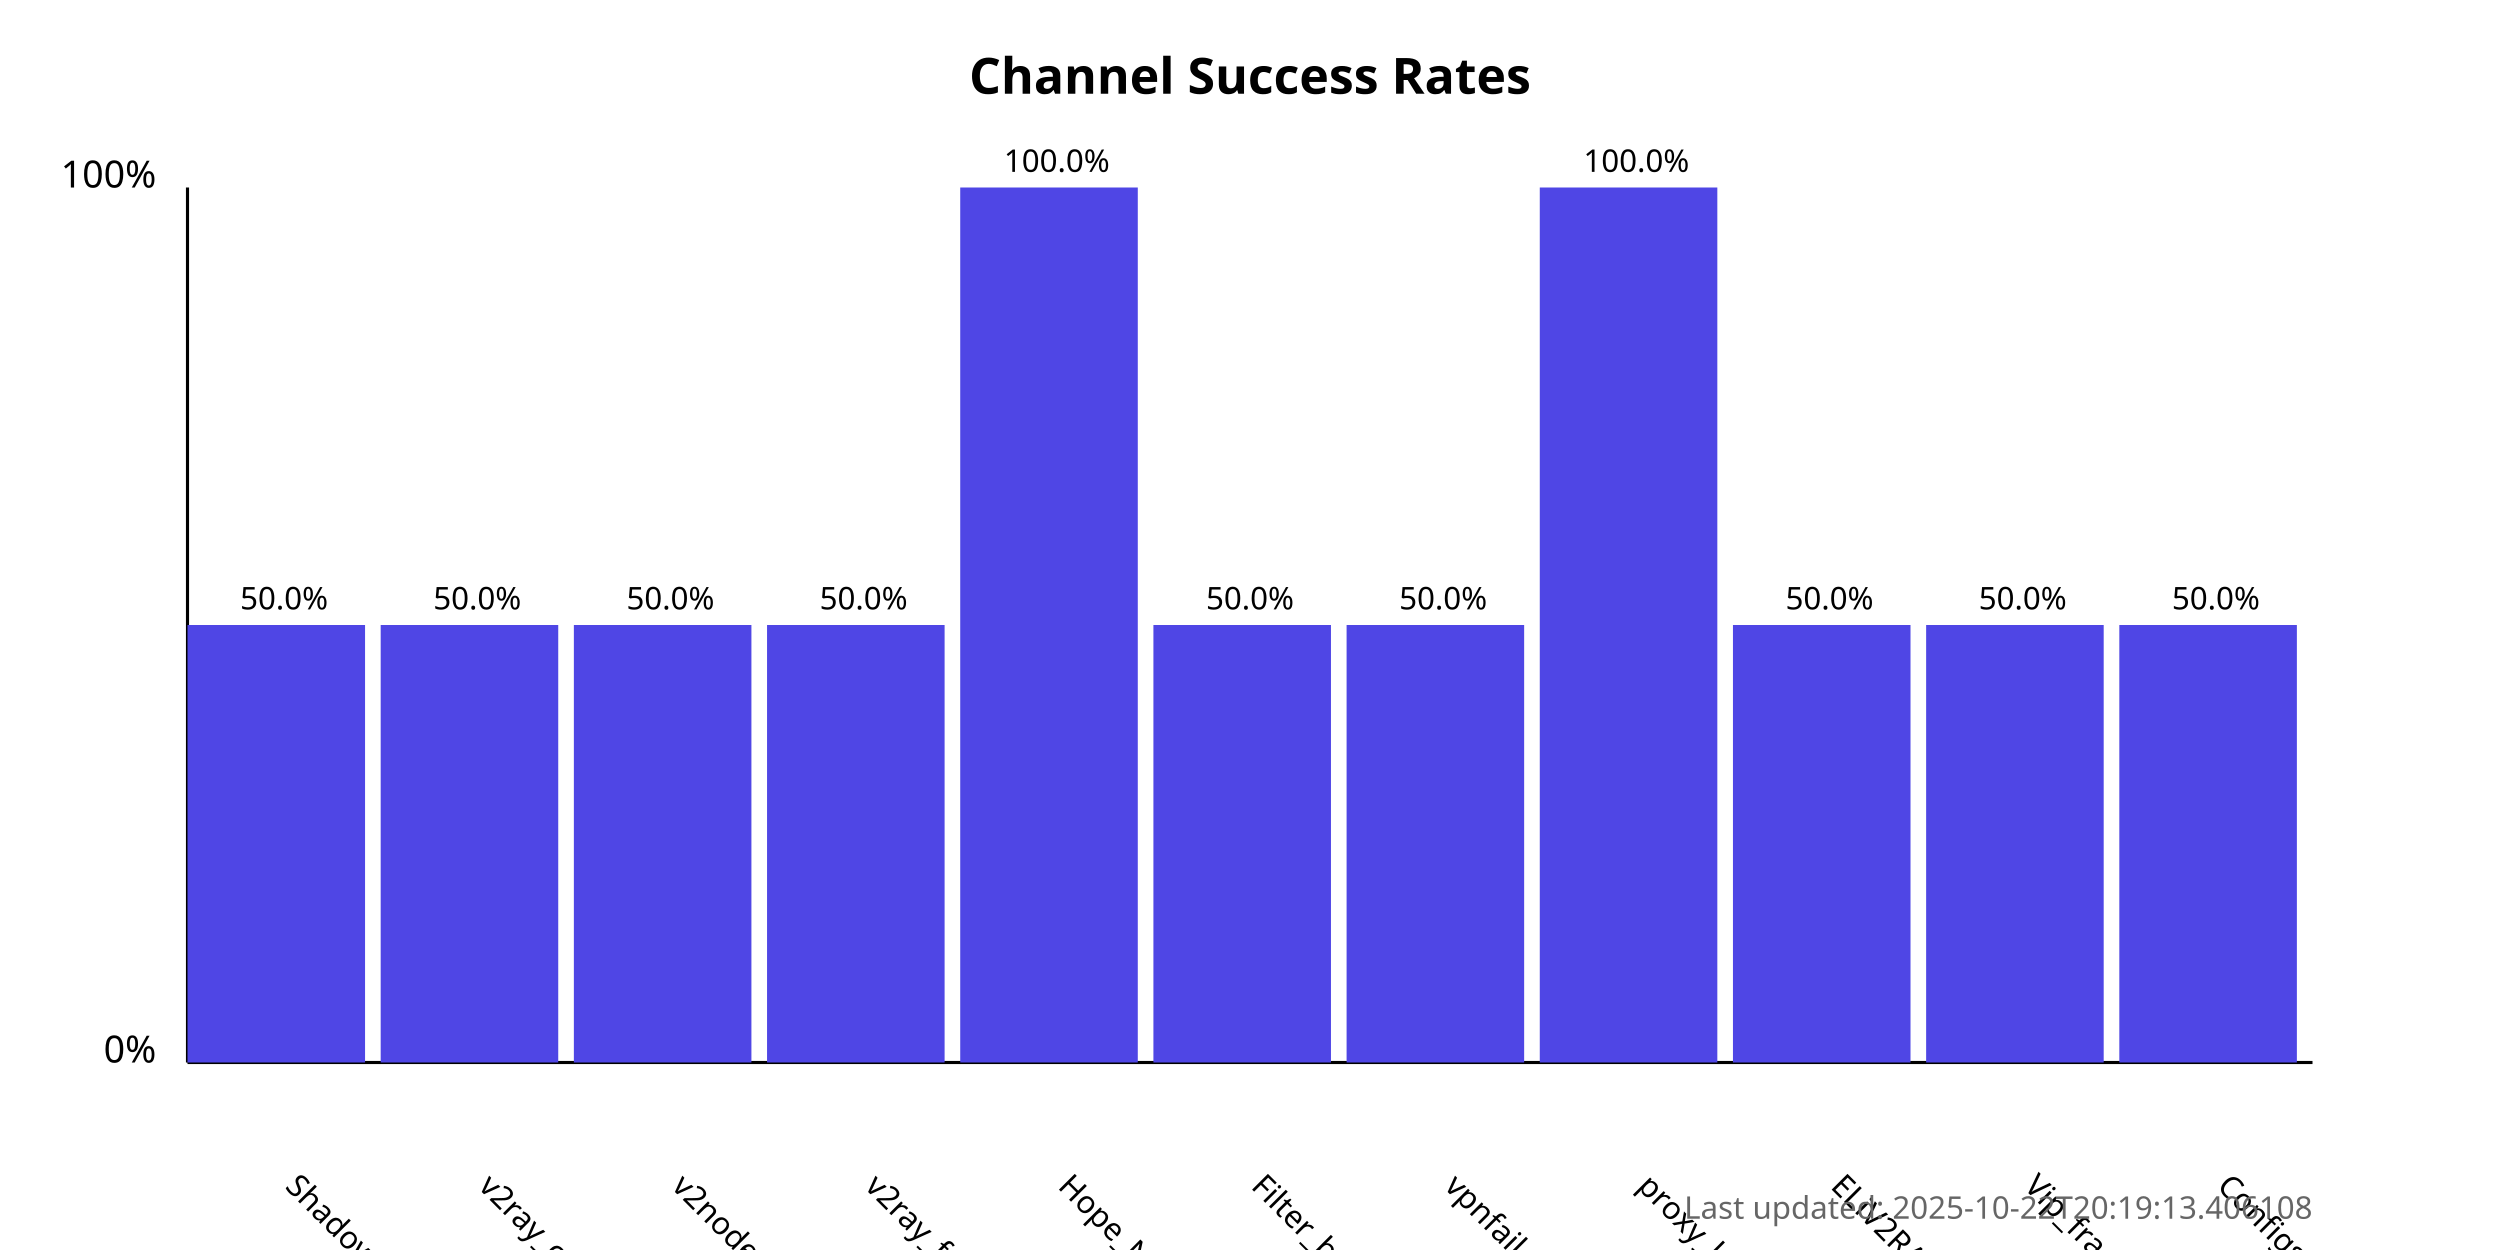
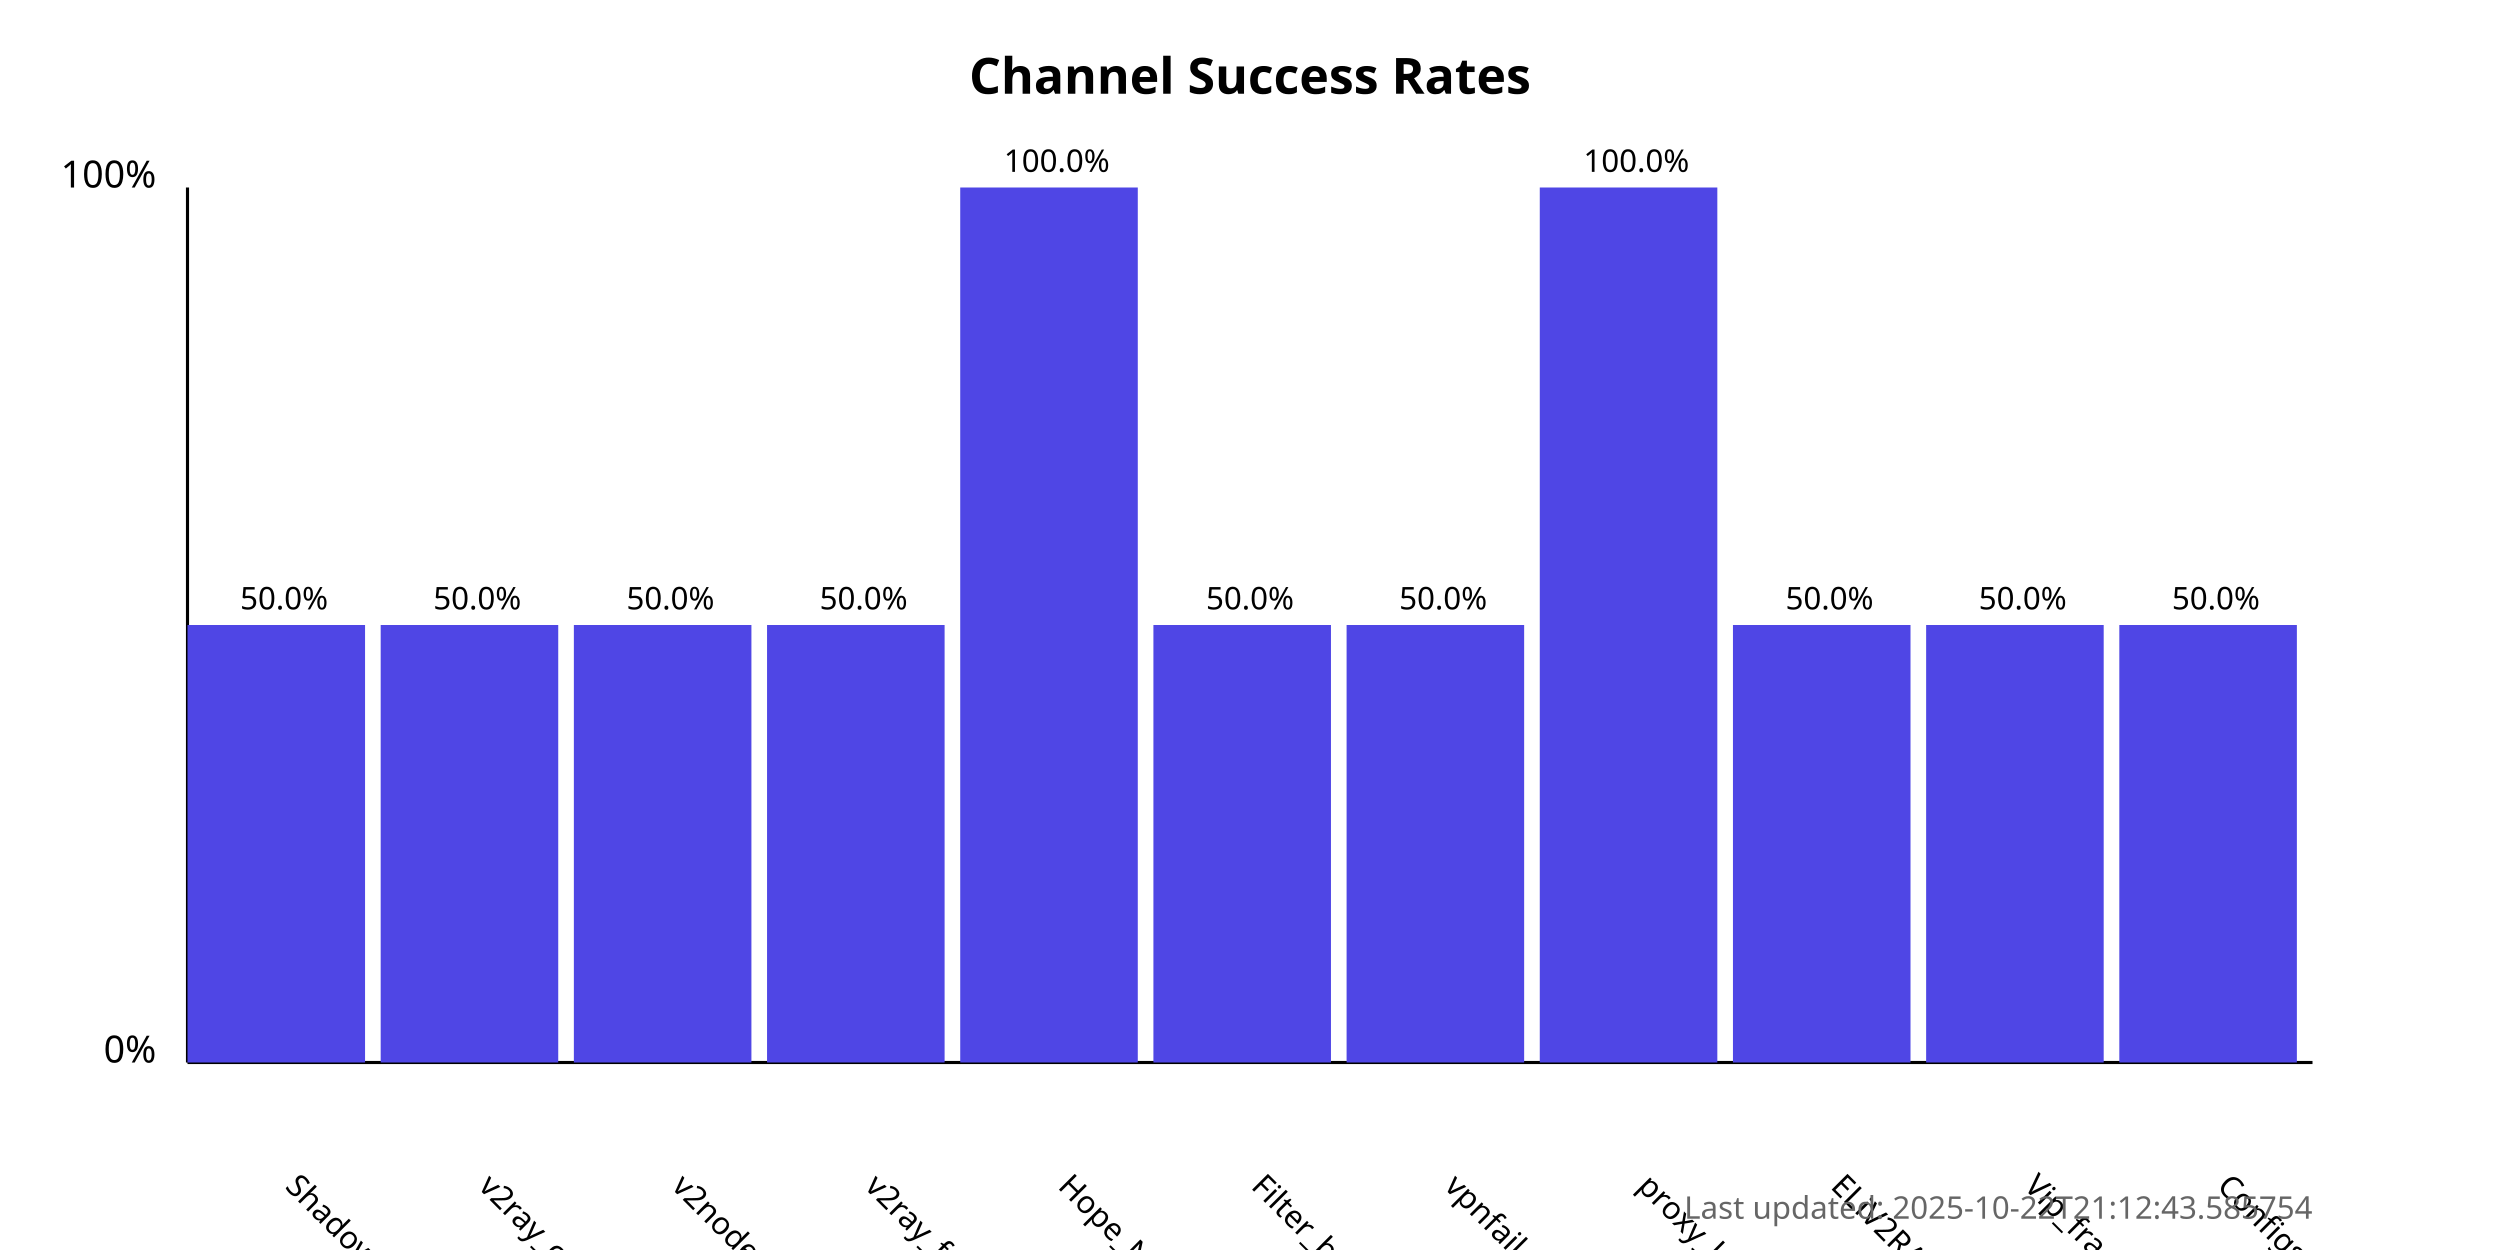
<svg xmlns="http://www.w3.org/2000/svg" width="800" height="400">
  <style>
            .chart-title { font: bold 16px sans-serif; }
            .axis-label { font: 12px sans-serif; }
            .tick-label { font: 10px sans-serif; }
            .bar { fill: #4f46e5; }
            .bar:hover { fill: #6366f1; }
            .timestamp { font: 10px sans-serif; fill: #666; }
        </style>
  <text x="400.0" y="30" text-anchor="middle" class="chart-title">
            Channel Success Rates
        </text>
  <line x1="60" y1="340" x2="60" y2="60" stroke="black" stroke-width="1" />
  <line x1="60" y1="340" x2="740" y2="340" stroke="black" stroke-width="1" />
  <text x="50" y="340" text-anchor="end" class="axis-label">0%</text>
  <text x="50" y="60" text-anchor="end" class="axis-label">100%</text>
  <g>
    <rect x="60" y="200.0" width="56.818" height="140.0" class="bar" />
    <text x="90.909" y="380" transform="rotate(45, 90.90909, 380)" text-anchor="start" class="tick-label">
                ShadowProxy66
            </text>
    <text x="90.909" y="195.0" text-anchor="middle" class="tick-label">
                50.0%
            </text>
  </g>
  <g>
    <rect x="121.818" y="200.0" width="56.818" height="140.0" class="bar" />
    <text x="152.727" y="380" transform="rotate(45, 152.7273, 380)" text-anchor="start" class="tick-label">
                v2ray_configs_pool
            </text>
    <text x="152.727" y="195.0" text-anchor="middle" class="tick-label">
                50.0%
            </text>
  </g>
  <g>
    <rect x="183.636" y="200.0" width="56.818" height="140.0" class="bar" />
    <text x="214.545" y="380" transform="rotate(45, 214.5455, 380)" text-anchor="start" class="tick-label">
                v2nodes
            </text>
    <text x="214.545" y="195.0" text-anchor="middle" class="tick-label">
                50.0%
            </text>
  </g>
  <g>
    <rect x="245.455" y="200.0" width="56.818" height="140.0" class="bar" />
    <text x="276.364" y="380" transform="rotate(45, 276.3636, 380)" text-anchor="start" class="tick-label">
                v2ray_free_conf
            </text>
    <text x="276.364" y="195.0" text-anchor="middle" class="tick-label">
                50.0%
            </text>
  </g>
  <g>
    <rect x="307.273" y="60.0" width="56.818" height="280.0" class="bar" />
    <text x="338.182" y="380" transform="rotate(45, 338.1818, 380)" text-anchor="start" class="tick-label">
                Hope_Net
            </text>
    <text x="338.182" y="55.0" text-anchor="middle" class="tick-label">
                100.0%
            </text>
  </g>
  <g>
    <rect x="369.091" y="200.0" width="56.818" height="140.0" class="bar" />
    <text x="400.0" y="380" transform="rotate(45, 400.0, 380)" text-anchor="start" class="tick-label">
                Filter_breaker
            </text>
    <text x="400.0" y="195.0" text-anchor="middle" class="tick-label">
                50.0%
            </text>
  </g>
  <g>
    <rect x="430.909" y="200.0" width="56.818" height="140.0" class="bar" />
    <text x="461.818" y="380" transform="rotate(45, 461.8182, 380)" text-anchor="start" class="tick-label">
                vpnfail_vless
            </text>
    <text x="461.818" y="195.0" text-anchor="middle" class="tick-label">
                50.0%
            </text>
  </g>
  <g>
    <rect x="492.727" y="60.0" width="56.818" height="280.0" class="bar" />
    <text x="523.636" y="380" transform="rotate(45, 523.6364, 380)" text-anchor="start" class="tick-label">
                proxy_kafee
            </text>
    <text x="523.636" y="55.0" text-anchor="middle" class="tick-label">
                100.0%
            </text>
  </g>
  <g>
    <rect x="554.545" y="200.0" width="56.818" height="140.0" class="bar" />
    <text x="585.455" y="380" transform="rotate(45, 585.4545, 380)" text-anchor="start" class="tick-label">
                ELiV2RAY
            </text>
    <text x="585.455" y="195.0" text-anchor="middle" class="tick-label">
                50.0%
            </text>
  </g>
  <g>
    <rect x="616.364" y="200.0" width="56.818" height="140.0" class="bar" />
    <text x="647.273" y="380" transform="rotate(45, 647.2727, 380)" text-anchor="start" class="tick-label">
                Vip_fragment_v2ray
            </text>
    <text x="647.273" y="195.0" text-anchor="middle" class="tick-label">
                50.0%
            </text>
  </g>
  <g>
    <rect x="678.182" y="200.0" width="56.818" height="140.0" class="bar" />
    <text x="709.091" y="380" transform="rotate(45, 709.0909, 380)" text-anchor="start" class="tick-label">
                ConfigsHubPlus
            </text>
    <text x="709.091" y="195.0" text-anchor="middle" class="tick-label">
                50.0%
            </text>
  </g>
  <text x="740" y="390" text-anchor="end" class="timestamp">
-             Last updated: 2025-10-22T20:19:13.406108
+             Last updated: 2025-10-22T21:12:43.585754
        </text>
</svg>
